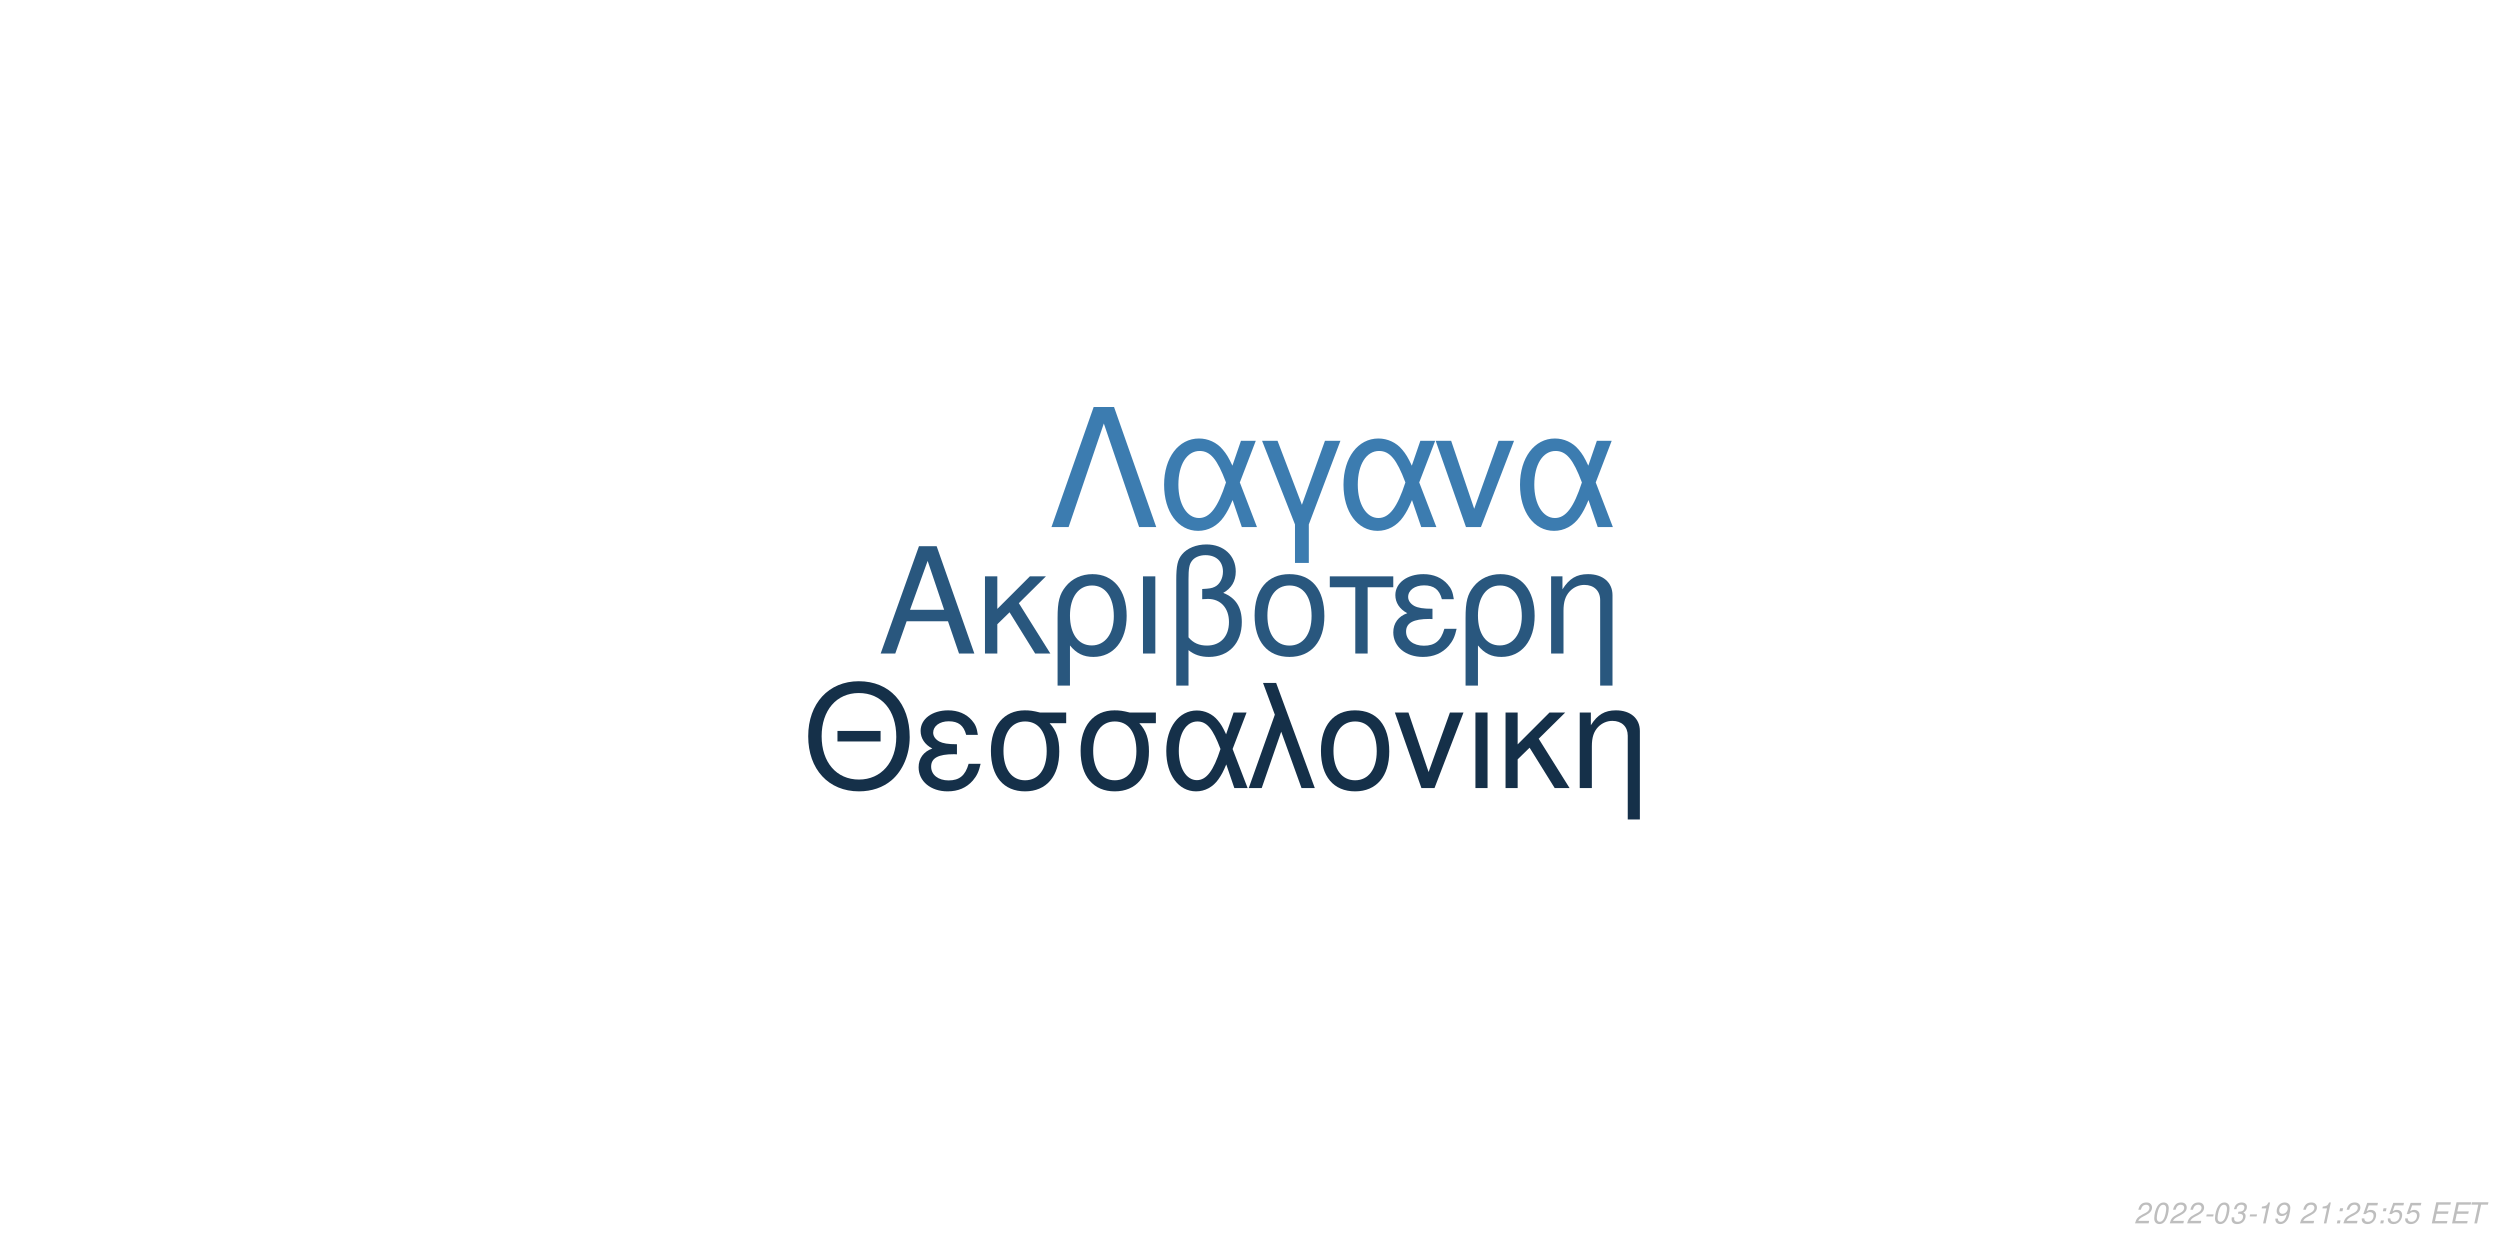
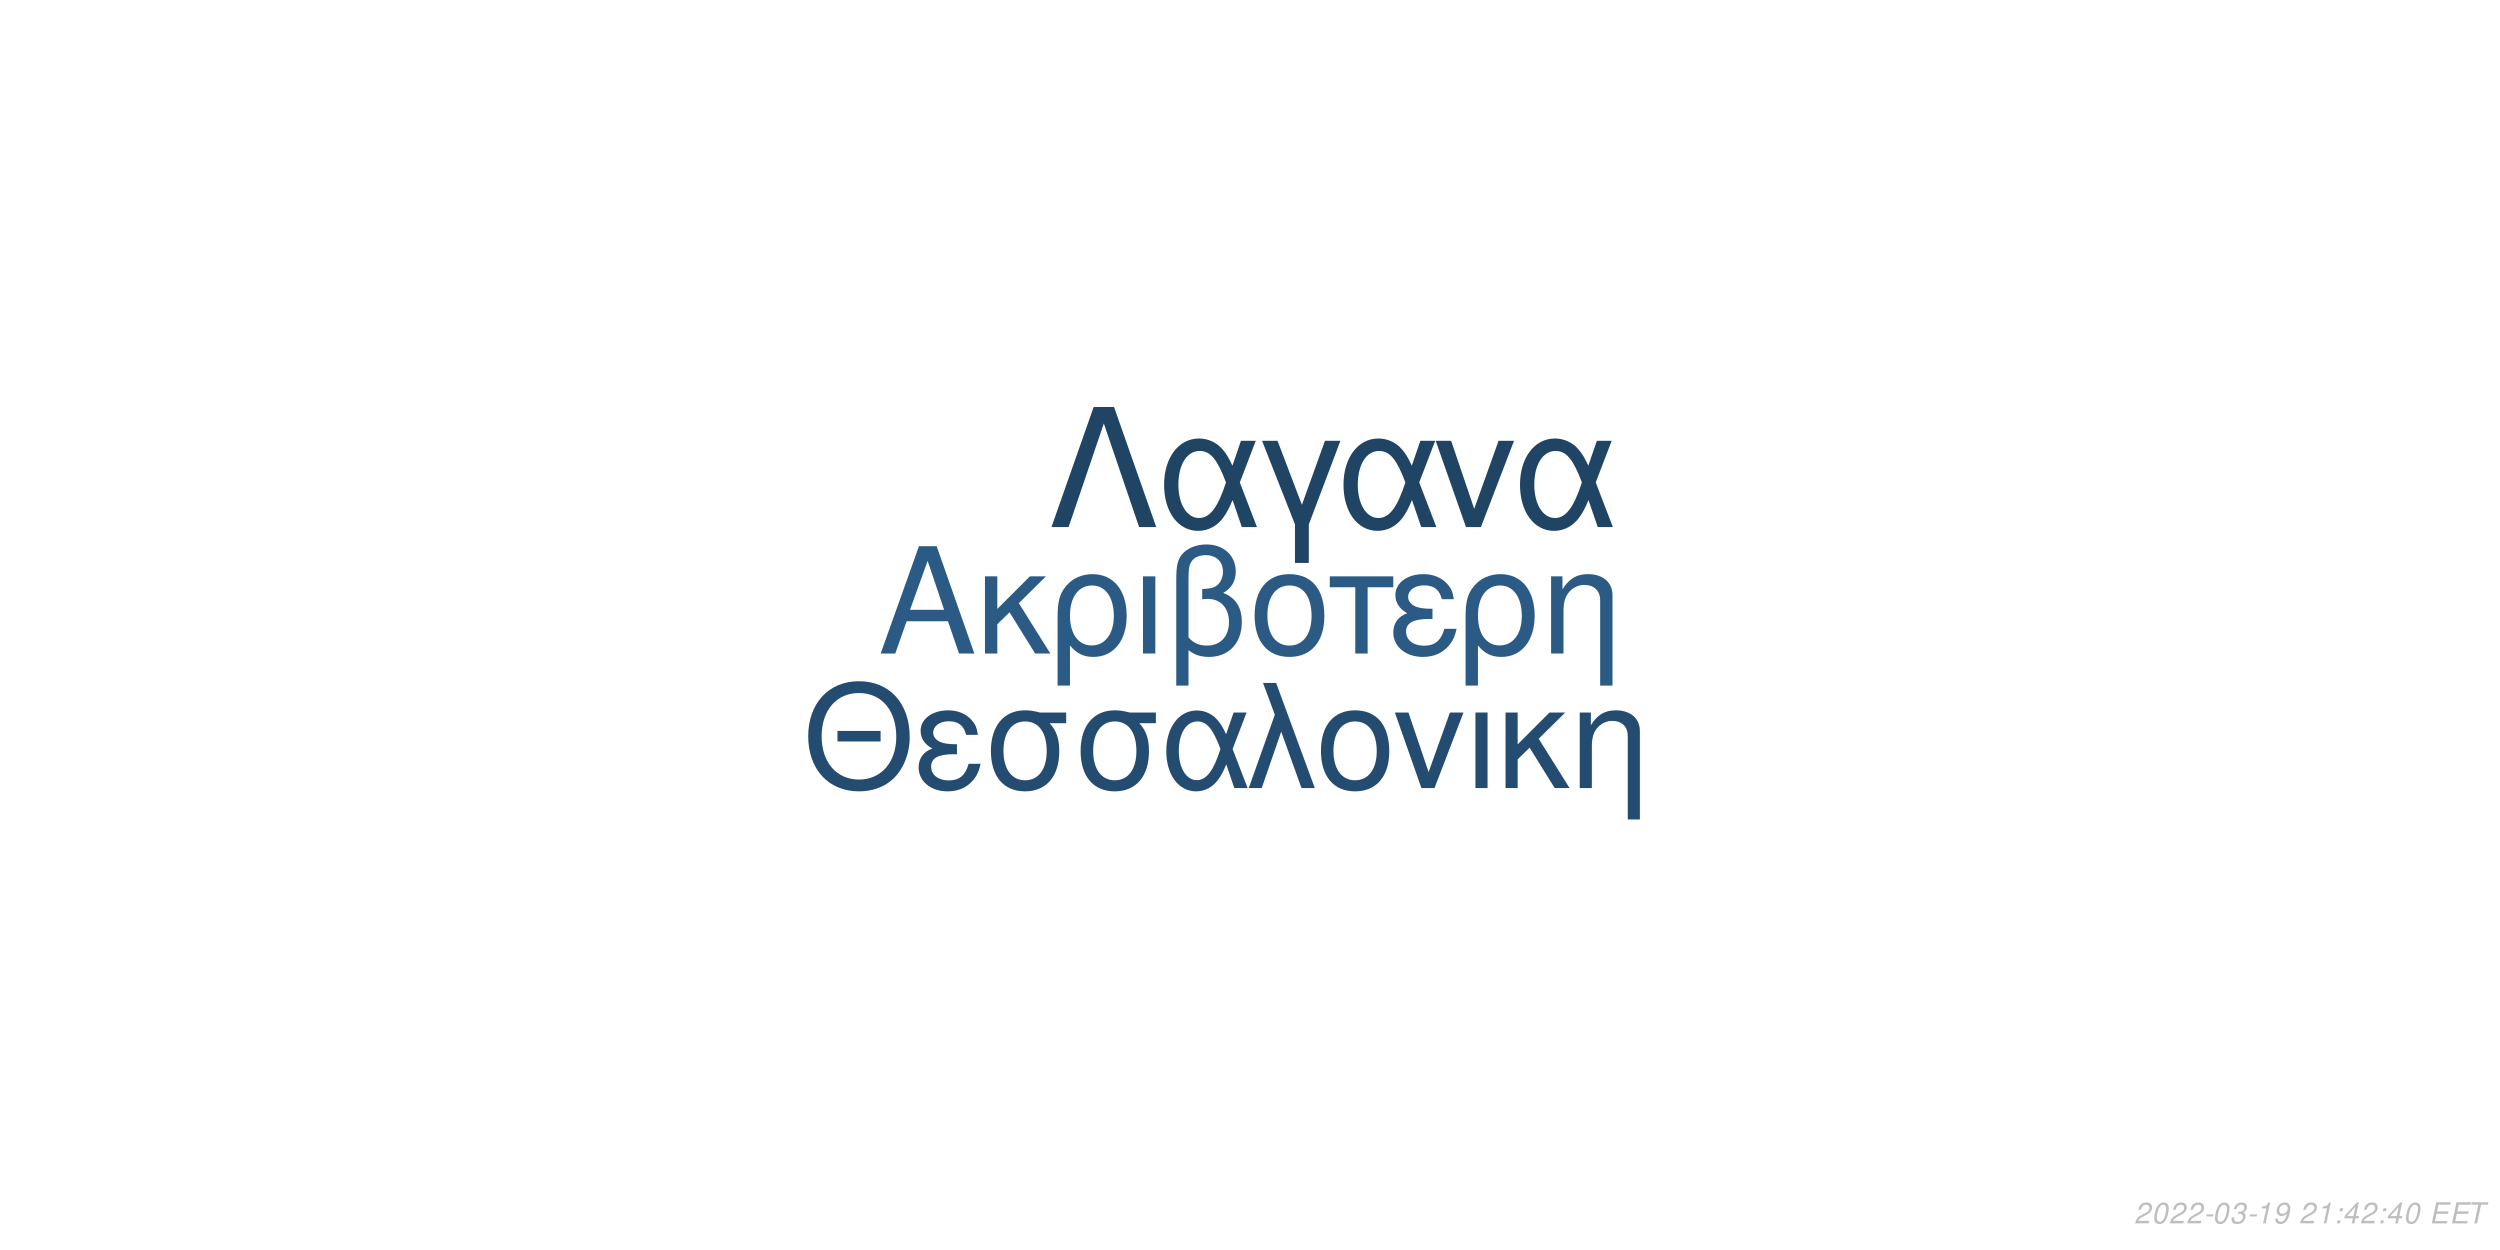
<svg xmlns="http://www.w3.org/2000/svg" xmlns:xlink="http://www.w3.org/1999/xlink" width="864pt" height="432pt" viewBox="0 0 864 432" version="1.1">
  <defs>
    <g>
      <symbol overflow="visible" id="glyph0-0">
        <path style="stroke:none;" d="" />
      </symbol>
      <symbol overflow="visible" id="glyph0-1">
        <path style="stroke:none;" d="M 24.125 -11.141 L 27.938 0 L 33.234 0 L 20.203 -37.094 L 14.094 -37.094 L 0.859 0 L 5.906 0 L 9.828 -11.141 Z M 22.797 -15.109 L 11 -15.109 L 17.094 -32.016 Z M 22.797 -15.109 " />
      </symbol>
      <symbol overflow="visible" id="glyph0-2">
        <path style="stroke:none;" d="M 7.172 -15.422 L 7.172 -26.672 L 2.906 -26.672 L 2.906 0 L 7.172 0 L 7.172 -10.125 L 11.406 -14.25 L 20.25 0 L 25.5 0 L 14.609 -17.406 L 23.969 -26.672 L 18.422 -26.672 Z M 7.172 -15.422 " />
      </symbol>
      <symbol overflow="visible" id="glyph0-3">
        <path style="stroke:none;" d="M 3 11.094 L 7.281 11.094 L 7.281 -2.797 C 9.516 -0.047 11.953 1.172 15.375 1.172 C 22.344 1.172 26.875 -4.422 26.875 -13.031 C 26.875 -21.891 22.297 -27.438 15.062 -27.438 C 11.297 -27.438 7.984 -25.906 5.797 -23.156 C 3.672 -20.516 3 -17.969 3 -12.359 Z M 14.906 -23.516 C 19.547 -23.516 22.438 -19.438 22.438 -12.922 C 22.438 -6.812 19.391 -2.797 14.812 -2.797 C 10.172 -2.797 7.281 -6.766 7.281 -13.125 C 7.281 -19.484 10.234 -23.516 14.906 -23.516 Z M 14.906 -23.516 " />
      </symbol>
      <symbol overflow="visible" id="glyph0-4">
        <path style="stroke:none;" d="M 3.516 0 L 7.781 0 L 7.781 -26.672 L 3.516 -26.672 Z M 3.516 0 " />
      </symbol>
      <symbol overflow="visible" id="glyph0-5">
        <path style="stroke:none;" d="M 4.016 11.094 L 8.25 11.094 L 8.25 -1.172 C 10.172 0.406 12.422 1.172 15.312 1.172 C 22.188 1.172 26.672 -3.609 26.672 -10.891 C 26.672 -15.984 24.578 -19.234 20.25 -20.969 C 23.109 -22.547 24.578 -25.031 24.578 -28.344 C 24.578 -33.844 20.406 -37.703 14.453 -37.703 C 10.938 -37.703 7.734 -36.391 6 -34.25 C 4.484 -32.422 4.016 -30.328 4.016 -25.391 Z M 8.25 -25.656 C 8.25 -29.359 8.5 -30.844 9.469 -32.062 C 10.375 -33.281 12.156 -34 14.094 -34 C 17.812 -34 20.156 -31.812 20.156 -28.297 C 20.156 -25.953 18.984 -23.812 17.297 -23.047 C 16.281 -22.547 15.469 -22.438 12.984 -22.297 L 12.984 -18.781 C 13.734 -18.828 14.344 -18.875 14.969 -18.875 C 19.344 -18.875 22.234 -15.719 22.234 -10.891 C 22.234 -5.906 19.281 -2.75 14.656 -2.75 C 11.953 -2.75 9.922 -3.609 8.25 -5.594 Z M 8.25 -25.656 " />
      </symbol>
      <symbol overflow="visible" id="glyph0-6">
        <path style="stroke:none;" d="M 14.094 -27.438 C 6.562 -27.438 2.094 -22.094 2.094 -13.125 C 2.094 -4.125 6.562 1.172 14.141 1.172 C 21.672 1.172 26.203 -4.172 26.203 -12.922 C 26.203 -22.188 21.828 -27.438 14.094 -27.438 Z M 14.141 -23.516 C 18.938 -23.516 21.781 -19.594 21.781 -12.984 C 21.781 -6.672 18.828 -2.75 14.141 -2.75 C 9.422 -2.75 6.516 -6.672 6.516 -13.125 C 6.516 -19.594 9.422 -23.516 14.141 -23.516 Z M 14.141 -23.516 " />
      </symbol>
      <symbol overflow="visible" id="glyph0-7">
        <path style="stroke:none;" d="M 7.891 0 L 12.156 0 L 12.156 -22.906 L 21.016 -22.906 L 21.016 -26.672 L -0.922 -26.672 L -0.922 -22.906 L 7.891 -22.906 Z M 7.891 0 " />
      </symbol>
      <symbol overflow="visible" id="glyph0-8">
        <path style="stroke:none;" d="M 14.562 -15.469 C 11.344 -15.469 9.562 -15.781 8.297 -16.438 C 6.922 -17.203 6.156 -18.328 6.156 -19.547 C 6.156 -21.891 8.453 -23.562 11.656 -23.562 C 15.062 -23.562 16.953 -22.094 17.812 -18.781 L 21.938 -18.781 C 21.578 -21.266 21.062 -22.5 19.797 -23.922 C 17.812 -26.203 14.906 -27.438 11.453 -27.438 C 5.797 -27.438 1.734 -24.375 1.734 -20.203 C 1.734 -17.609 3.156 -15.375 5.859 -13.938 C 2.797 -12.875 1.016 -10.484 1.016 -7.328 C 1.016 -2.391 5.297 1.172 11.25 1.172 C 14.969 1.172 17.906 -0.109 20.156 -2.641 C 21.578 -4.328 22.297 -5.797 22.906 -8.547 L 18.672 -8.547 C 17.5 -4.422 15.422 -2.703 11.609 -2.703 C 7.938 -2.703 5.438 -4.688 5.438 -7.578 C 5.438 -10.578 7.938 -11.953 13.484 -11.953 C 13.641 -11.953 14.094 -11.953 14.562 -11.906 Z M 14.562 -15.469 " />
      </symbol>
      <symbol overflow="visible" id="glyph0-9">
        <path style="stroke:none;" d="M 3.562 -26.672 L 3.562 0 L 7.844 0 L 7.844 -14.703 C 7.844 -17.906 8.5 -19.891 10.031 -21.531 C 11.406 -22.953 13.188 -23.719 15.062 -23.719 C 18.375 -23.719 20.516 -21.672 20.516 -18.469 L 20.516 11.094 L 24.781 11.094 L 24.781 -20.156 C 24.781 -24.578 21.469 -27.438 16.328 -27.438 C 12.359 -27.438 9.828 -25.906 7.484 -22.188 L 7.484 -26.672 Z M 3.562 -26.672 " />
      </symbol>
      <symbol overflow="visible" id="glyph1-0">
        <path style="stroke:none;" d="" />
      </symbol>
      <symbol overflow="visible" id="glyph1-1">
        <path style="stroke:none;" d="M 26.859 -19.734 L 11.953 -19.734 L 11.953 -16.094 L 26.859 -16.094 Z M 19.328 -36.922 C 8.922 -36.922 1.844 -29.25 1.844 -17.891 C 1.844 -6.484 8.875 1.141 19.391 1.141 C 23.812 1.141 27.703 -0.203 30.641 -2.688 C 34.578 -6.031 36.922 -11.656 36.922 -17.594 C 36.922 -29.297 30 -36.922 19.328 -36.922 Z M 19.328 -32.844 C 27.203 -32.844 32.281 -26.906 32.281 -17.688 C 32.281 -8.922 27.062 -2.938 19.391 -2.938 C 11.609 -2.938 6.484 -8.922 6.484 -17.891 C 6.484 -26.859 11.609 -32.844 19.328 -32.844 Z M 19.328 -32.844 " />
      </symbol>
      <symbol overflow="visible" id="glyph1-2">
        <path style="stroke:none;" d="M 14.25 -15.141 C 11.109 -15.141 9.375 -15.453 8.125 -16.094 C 6.781 -16.844 6.031 -17.938 6.031 -19.141 C 6.031 -21.422 8.266 -23.078 11.406 -23.078 C 14.75 -23.078 16.594 -21.625 17.438 -18.391 L 21.469 -18.391 C 21.125 -20.828 20.625 -22.031 19.391 -23.422 C 17.438 -25.656 14.594 -26.859 11.219 -26.859 C 5.688 -26.859 1.688 -23.875 1.688 -19.781 C 1.688 -17.234 3.094 -15.047 5.734 -13.656 C 2.734 -12.609 1 -10.266 1 -7.172 C 1 -2.344 5.188 1.141 11.016 1.141 C 14.656 1.141 17.547 -0.094 19.734 -2.594 C 21.125 -4.234 21.828 -5.688 22.422 -8.375 L 18.281 -8.375 C 17.141 -4.328 15.094 -2.641 11.359 -2.641 C 7.766 -2.641 5.328 -4.578 5.328 -7.422 C 5.328 -10.359 7.766 -11.703 13.203 -11.703 C 13.359 -11.703 13.797 -11.703 14.25 -11.656 Z M 14.25 -15.141 " />
      </symbol>
      <symbol overflow="visible" id="glyph1-3">
        <path style="stroke:none;" d="M 29 -26.109 L 19.938 -26.109 C 17.594 -26.703 16.438 -26.859 14.703 -26.859 C 7.469 -26.859 2.984 -21.469 2.984 -12.859 C 2.984 -4.031 7.375 1.141 14.797 1.141 C 22.172 1.141 26.609 -4.078 26.609 -12.656 C 26.609 -17.047 25.656 -19.828 23.266 -22.422 L 29 -22.422 Z M 14.797 -23.016 C 19.531 -23.016 22.266 -19.234 22.266 -12.75 C 22.266 -6.531 19.438 -2.688 14.797 -2.688 C 10.172 -2.688 7.328 -6.531 7.328 -12.859 C 7.328 -19.188 10.172 -23.016 14.797 -23.016 Z M 14.797 -23.016 " />
      </symbol>
      <symbol overflow="visible" id="glyph1-4">
        <path style="stroke:none;" d="M 29.344 -26.109 L 24.859 -26.109 L 22.266 -18.578 C 21.125 -21.031 20.484 -22.125 19.328 -23.469 C 17.547 -25.609 14.906 -26.812 12.156 -26.812 C 5.984 -26.812 1.594 -20.984 1.594 -12.812 C 1.594 -4.578 5.828 1.141 11.906 1.141 C 14.953 1.141 17.734 -0.344 19.625 -3.047 C 20.672 -4.531 21.281 -5.688 22.328 -8.172 L 25.109 0 L 29.703 0 L 24.516 -13.5 Z M 20.328 -13.5 C 17.891 -5.922 15.453 -2.734 12.156 -2.734 C 8.516 -2.734 5.922 -6.922 5.922 -12.812 C 5.922 -18.938 8.516 -23.016 12.359 -23.016 C 15.594 -23.016 17.688 -20.531 20.328 -13.5 Z M 20.328 -13.5 " />
      </symbol>
      <symbol overflow="visible" id="glyph1-5">
        <path style="stroke:none;" d="M 1.094 0 L 5.578 0 L 12.312 -19.484 L 19.328 0 L 23.922 0 L 10.562 -36.328 L 6.031 -36.328 L 10.109 -25.359 Z M 1.094 0 " />
      </symbol>
      <symbol overflow="visible" id="glyph1-6">
        <path style="stroke:none;" d="M 13.797 -26.859 C 6.422 -26.859 2.047 -21.625 2.047 -12.859 C 2.047 -4.031 6.422 1.141 13.859 1.141 C 21.234 1.141 25.656 -4.078 25.656 -12.656 C 25.656 -21.719 21.375 -26.859 13.797 -26.859 Z M 13.859 -23.016 C 18.531 -23.016 21.328 -19.188 21.328 -12.703 C 21.328 -6.531 18.438 -2.688 13.859 -2.688 C 9.219 -2.688 6.375 -6.531 6.375 -12.859 C 6.375 -19.188 9.219 -23.016 13.859 -23.016 Z M 13.859 -23.016 " />
      </symbol>
      <symbol overflow="visible" id="glyph1-7">
        <path style="stroke:none;" d="M 14.297 0 L 24.312 -26.109 L 19.625 -26.109 L 12.25 -5.531 L 5.281 -26.109 L 0.594 -26.109 L 9.766 0 Z M 14.297 0 " />
      </symbol>
      <symbol overflow="visible" id="glyph1-8">
        <path style="stroke:none;" d="M 3.438 0 L 7.625 0 L 7.625 -26.109 L 3.438 -26.109 Z M 3.438 0 " />
      </symbol>
      <symbol overflow="visible" id="glyph1-9">
        <path style="stroke:none;" d="M 7.031 -15.094 L 7.031 -26.109 L 2.844 -26.109 L 2.844 0 L 7.031 0 L 7.031 -9.922 L 11.156 -13.953 L 19.828 0 L 24.969 0 L 14.297 -17.047 L 23.469 -26.109 L 18.031 -26.109 Z M 7.031 -15.094 " />
      </symbol>
      <symbol overflow="visible" id="glyph1-10">
        <path style="stroke:none;" d="M 3.484 -26.109 L 3.484 0 L 7.672 0 L 7.672 -14.406 C 7.672 -17.547 8.328 -19.484 9.812 -21.078 C 11.156 -22.469 12.906 -23.219 14.75 -23.219 C 17.984 -23.219 20.078 -21.234 20.078 -18.094 L 20.078 10.859 L 24.266 10.859 L 24.266 -19.734 C 24.266 -24.062 21.031 -26.859 16 -26.859 C 12.109 -26.859 9.609 -25.359 7.328 -21.719 L 7.328 -26.109 Z M 3.484 -26.109 " />
      </symbol>
      <symbol overflow="visible" id="glyph2-0">
        <path style="stroke:none;" d="" />
      </symbol>
      <symbol overflow="visible" id="glyph2-1">
        <path style="stroke:none;" d="M 22.531 -41.484 L 15.484 -41.484 L 0.906 0 L 6.828 0 L 19 -35.797 L 31.188 0 L 37.109 0 Z M 22.531 -41.484 " />
      </symbol>
      <symbol overflow="visible" id="glyph2-2">
        <path style="stroke:none;" d="M 33.516 -29.812 L 28.391 -29.812 L 25.438 -21.219 C 24.125 -24.016 23.391 -25.266 22.078 -26.797 C 20.031 -29.25 17.016 -30.609 13.891 -30.609 C 6.828 -30.609 1.828 -23.953 1.828 -14.625 C 1.828 -5.234 6.656 1.312 13.594 1.312 C 17.078 1.312 20.266 -0.391 22.422 -3.469 C 23.609 -5.172 24.297 -6.484 25.5 -9.328 L 28.688 0 L 33.922 0 L 28 -15.422 Z M 23.219 -15.422 C 20.422 -6.766 17.641 -3.125 13.891 -3.125 C 9.734 -3.125 6.766 -7.906 6.766 -14.625 C 6.766 -21.625 9.734 -26.297 14.109 -26.297 C 17.812 -26.297 20.203 -23.453 23.219 -15.422 Z M 23.219 -15.422 " />
      </symbol>
      <symbol overflow="visible" id="glyph2-3">
        <path style="stroke:none;" d="M 12.062 12.406 L 16.844 12.406 L 16.844 -0.906 L 27.766 -29.812 L 22.422 -29.812 L 14.453 -7.688 L 6.031 -29.812 L 0.688 -29.812 L 12.062 -0.906 Z M 12.062 12.406 " />
      </symbol>
      <symbol overflow="visible" id="glyph2-4">
        <path style="stroke:none;" d="M 16.328 0 L 27.766 -29.812 L 22.422 -29.812 L 14 -6.312 L 6.031 -29.812 L 0.688 -29.812 L 11.156 0 Z M 16.328 0 " />
      </symbol>
      <symbol overflow="visible" id="glyph3-0">
        <path style="stroke:none;" d="" />
      </symbol>
      <symbol overflow="visible" id="glyph3-1">
        <path style="stroke:none;" d="M 5.234 -0.875 L 1.469 -0.875 C 1.641 -1.375 2.203 -1.891 3.109 -2.344 L 4.234 -2.938 C 5.562 -3.625 6.219 -4.469 6.219 -5.484 C 6.219 -5.938 6.062 -6.359 5.797 -6.656 C 5.469 -7.047 4.984 -7.234 4.312 -7.234 C 2.766 -7.234 1.891 -6.453 1.484 -4.734 L 2.375 -4.734 C 2.484 -5.188 2.609 -5.484 2.797 -5.75 C 3.094 -6.203 3.609 -6.453 4.188 -6.453 C 4.891 -6.453 5.344 -6.031 5.344 -5.375 C 5.344 -4.703 4.859 -4.094 4.016 -3.656 L 2.984 -3.125 C 1.234 -2.188 0.797 -1.656 0.344 -0.016 L 5.047 -0.016 Z M 5.234 -0.875 " />
      </symbol>
      <symbol overflow="visible" id="glyph3-2">
        <path style="stroke:none;" d="M 4.203 -7.234 C 3.375 -7.234 2.688 -6.812 2.125 -5.984 C 1.484 -5.047 0.984 -3.188 0.984 -1.734 C 0.984 -1.109 1.172 -0.562 1.484 -0.266 C 1.797 0.047 2.281 0.234 2.766 0.234 C 3.625 0.234 4.281 -0.156 4.859 -1.016 C 5.516 -1.953 6 -3.797 6 -5.266 C 6 -6.5 5.328 -7.234 4.203 -7.234 Z M 4.094 -6.453 C 4.734 -6.453 5.125 -5.984 5.125 -5.156 C 5.125 -4.203 4.781 -2.625 4.406 -1.812 C 3.984 -0.938 3.516 -0.547 2.875 -0.547 C 2.25 -0.547 1.875 -1.031 1.875 -1.828 C 1.875 -2.797 2.203 -4.344 2.594 -5.203 C 2.984 -6.047 3.453 -6.453 4.094 -6.453 Z M 4.094 -6.453 " />
      </symbol>
      <symbol overflow="visible" id="glyph3-3">
        <path style="stroke:none;" d="M 3.516 -3.125 L 1.125 -3.125 L 0.969 -2.406 L 3.359 -2.406 Z M 3.516 -3.125 " />
      </symbol>
      <symbol overflow="visible" id="glyph3-4">
        <path style="stroke:none;" d="M 2.922 -3.312 C 3.125 -3.344 3.234 -3.344 3.375 -3.344 C 4.203 -3.344 4.688 -3 4.688 -2.406 C 4.688 -1.312 3.906 -0.547 2.781 -0.547 C 2.047 -0.547 1.594 -0.938 1.594 -1.562 C 1.594 -1.719 1.609 -1.844 1.656 -2.094 L 0.766 -2.094 C 0.734 -1.797 0.719 -1.641 0.719 -1.469 C 0.719 -0.375 1.406 0.234 2.641 0.234 C 3.547 0.234 4.297 -0.078 4.812 -0.656 C 5.266 -1.156 5.562 -1.875 5.562 -2.547 C 5.562 -3.125 5.344 -3.453 4.797 -3.734 C 5.641 -4.234 6.016 -4.844 6.016 -5.734 C 6.016 -6.656 5.312 -7.234 4.203 -7.234 C 3.375 -7.234 2.672 -6.938 2.188 -6.375 C 1.891 -6.031 1.703 -5.641 1.516 -4.906 L 2.391 -4.906 C 2.5 -5.359 2.594 -5.594 2.734 -5.812 C 3.047 -6.234 3.516 -6.453 4.078 -6.453 C 4.734 -6.453 5.141 -6.125 5.141 -5.578 C 5.141 -5.188 5.016 -4.797 4.797 -4.547 C 4.516 -4.234 4 -4.062 3.266 -4.062 L 3.078 -4.062 Z M 2.922 -3.312 " />
      </symbol>
      <symbol overflow="visible" id="glyph3-5">
        <path style="stroke:none;" d="M 3.703 -5.188 L 2.594 0 L 3.469 0 L 5.016 -7.234 L 4.438 -7.234 C 3.906 -6.156 3.688 -6.016 2.234 -5.812 L 2.109 -5.188 Z M 3.703 -5.188 " />
      </symbol>
      <symbol overflow="visible" id="glyph3-6">
        <path style="stroke:none;" d="M 0.844 -1.656 C 0.844 -1.547 0.844 -1.438 0.844 -1.375 C 0.844 -0.406 1.531 0.234 2.578 0.234 C 3.203 0.234 3.766 0.016 4.297 -0.438 C 4.938 -1 5.312 -1.656 5.594 -2.719 C 5.844 -3.672 6.016 -4.766 6.016 -5.375 C 6.016 -5.844 5.844 -6.328 5.547 -6.656 C 5.203 -7.031 4.703 -7.234 4.062 -7.234 C 2.516 -7.234 1.297 -5.938 1.297 -4.266 C 1.297 -3.203 1.984 -2.547 3.047 -2.547 C 3.484 -2.547 3.953 -2.672 4.281 -2.891 C 4.406 -2.984 4.547 -3.078 4.828 -3.344 C 4.438 -1.484 3.703 -0.547 2.703 -0.547 C 2.109 -0.547 1.719 -0.938 1.719 -1.547 L 1.719 -1.656 Z M 3.953 -6.453 C 4.625 -6.453 5.141 -5.953 5.141 -5.281 C 5.141 -4.188 4.312 -3.312 3.297 -3.312 C 2.594 -3.312 2.172 -3.734 2.172 -4.453 C 2.172 -5.562 2.984 -6.453 3.953 -6.453 Z M 3.953 -6.453 " />
      </symbol>
      <symbol overflow="visible" id="glyph3-7">
        <path style="stroke:none;" d="" />
      </symbol>
      <symbol overflow="visible" id="glyph3-8">
        <path style="stroke:none;" d="M 2.359 -1.031 L 1.312 -1.031 L 1.094 0 L 2.141 0 Z M 3.266 -5.234 L 2.219 -5.234 L 2 -4.203 L 3.047 -4.203 Z M 3.266 -5.234 " />
      </symbol>
      <symbol overflow="visible" id="glyph3-9">
-         <path style="stroke:none;" d="M 6.297 -7.094 L 2.594 -7.094 L 1.234 -3.234 L 2.047 -3.234 C 2.656 -3.766 2.938 -3.906 3.531 -3.906 C 4.328 -3.906 4.797 -3.453 4.797 -2.688 C 4.797 -1.438 3.969 -0.547 2.828 -0.547 C 2.031 -0.547 1.609 -0.938 1.578 -1.734 L 0.703 -1.734 L 0.703 -1.516 C 0.703 -0.938 0.844 -0.547 1.188 -0.266 C 1.562 0.062 2.078 0.234 2.703 0.234 C 3.656 0.234 4.391 -0.156 4.984 -0.922 C 5.422 -1.5 5.672 -2.234 5.672 -2.953 C 5.672 -4 4.938 -4.672 3.812 -4.672 C 3.328 -4.672 2.906 -4.547 2.406 -4.234 L 3.109 -6.219 L 6.109 -6.219 Z M 6.297 -7.094 " />
+         <path style="stroke:none;" d="M 3.625 -1.75 L 3.266 0 L 4.141 0 L 4.516 -1.75 L 5.562 -1.75 L 5.734 -2.531 L 4.688 -2.531 L 5.688 -7.234 L 5.016 -7.234 L 0.844 -2.672 L 0.641 -1.75 Z M 3.797 -2.531 L 1.594 -2.531 L 4.469 -5.703 Z M 3.797 -2.531 " />
      </symbol>
      <symbol overflow="visible" id="glyph3-10">
        <path style="stroke:none;" d="M 2.547 -3.312 L 6.5 -3.312 L 6.688 -4.141 L 2.719 -4.141 L 3.219 -6.469 L 7.344 -6.469 L 7.516 -7.297 L 2.453 -7.297 L 0.906 0 L 6.125 0 L 6.297 -0.812 L 2.016 -0.812 Z M 2.547 -3.312 " />
      </symbol>
      <symbol overflow="visible" id="glyph3-11">
        <path style="stroke:none;" d="M 4.938 -6.469 L 7.312 -6.469 L 7.484 -7.297 L 1.75 -7.297 L 1.578 -6.469 L 3.984 -6.469 L 2.609 0 L 3.547 0 Z M 4.938 -6.469 " />
      </symbol>
    </g>
  </defs>
  <g id="surface1">
    <rect x="0" y="0" width="864" height="432" style="fill:rgb(100%,100%,100%);fill-opacity:1;stroke:none;" />
-     <g style="fill:rgb(16.078%,34.118%,49.412%);fill-opacity:1;">
+     <g style="fill:rgb(16.863%,35.686%,51.765%);fill-opacity:1;">
      <use xlink:href="#glyph0-1" x="303.5" y="225.861" />
      <use xlink:href="#glyph0-2" x="337.5" y="225.861" />
      <use xlink:href="#glyph0-3" x="362.5" y="225.861" />
      <use xlink:href="#glyph0-4" x="391.5" y="225.861" />
      <use xlink:href="#glyph0-5" x="402.5" y="225.861" />
      <use xlink:href="#glyph0-6" x="431.5" y="225.861" />
      <use xlink:href="#glyph0-7" x="460.5" y="225.861" />
      <use xlink:href="#glyph0-8" x="480.5" y="225.861" />
      <use xlink:href="#glyph0-3" x="503.5" y="225.861" />
      <use xlink:href="#glyph0-9" x="532.5" y="225.861" />
    </g>
-     <g style="fill:rgb(8.235%,18.824%,28.627%);fill-opacity:1;">
+     <g style="fill:rgb(14.118%,29.804%,43.922%);fill-opacity:1;">
      <use xlink:href="#glyph1-1" x="277.473" y="272.354" />
      <use xlink:href="#glyph1-2" x="316.473" y="272.354" />
      <use xlink:href="#glyph1-3" x="339.473" y="272.354" />
      <use xlink:href="#glyph1-3" x="370.473" y="272.354" />
      <use xlink:href="#glyph1-4" x="401.473" y="272.354" />
      <use xlink:href="#glyph1-5" x="430.473" y="272.354" />
      <use xlink:href="#glyph1-6" x="454.473" y="272.354" />
      <use xlink:href="#glyph1-7" x="481.473" y="272.354" />
      <use xlink:href="#glyph1-8" x="506.473" y="272.354" />
      <use xlink:href="#glyph1-9" x="517.473" y="272.354" />
      <use xlink:href="#glyph1-10" x="542.473" y="272.354" />
    </g>
-     <g style="fill:rgb(23.529%,48.627%,69.02%);fill-opacity:1;">
+     <g style="fill:rgb(12.549%,26.667%,39.216%);fill-opacity:1;">
      <use xlink:href="#glyph2-1" x="362.484" y="182.152" />
      <use xlink:href="#glyph2-2" x="400.484" y="182.152" />
      <use xlink:href="#glyph2-3" x="435.484" y="182.152" />
      <use xlink:href="#glyph2-2" x="462.484" y="182.152" />
      <use xlink:href="#glyph2-4" x="495.484" y="182.152" />
      <use xlink:href="#glyph2-2" x="523.484" y="182.152" />
    </g>
    <g style="fill:rgb(74.51%,74.51%,74.51%);fill-opacity:1;">
      <use xlink:href="#glyph3-1" x="737.52" y="422.81" />
      <use xlink:href="#glyph3-2" x="743.52" y="422.81" />
      <use xlink:href="#glyph3-1" x="749.52" y="422.81" />
      <use xlink:href="#glyph3-1" x="755.52" y="422.81" />
      <use xlink:href="#glyph3-3" x="761.52" y="422.81" />
      <use xlink:href="#glyph3-2" x="764.52" y="422.81" />
      <use xlink:href="#glyph3-4" x="770.52" y="422.81" />
      <use xlink:href="#glyph3-3" x="776.52" y="422.81" />
      <use xlink:href="#glyph3-5" x="779.52" y="422.81" />
      <use xlink:href="#glyph3-6" x="785.52" y="422.81" />
      <use xlink:href="#glyph3-7" x="791.52" y="422.81" />
      <use xlink:href="#glyph3-1" x="794.52" y="422.81" />
      <use xlink:href="#glyph3-5" x="800.52" y="422.81" />
      <use xlink:href="#glyph3-8" x="806.52" y="422.81" />
-       <use xlink:href="#glyph3-1" x="809.52" y="422.81" />
-       <use xlink:href="#glyph3-9" x="815.52" y="422.81" />
+       <use xlink:href="#glyph3-9" x="809.52" y="422.81" />
+       <use xlink:href="#glyph3-1" x="815.52" y="422.81" />
      <use xlink:href="#glyph3-8" x="821.52" y="422.81" />
      <use xlink:href="#glyph3-9" x="824.52" y="422.81" />
-       <use xlink:href="#glyph3-9" x="830.52" y="422.81" />
+       <use xlink:href="#glyph3-2" x="830.52" y="422.81" />
      <use xlink:href="#glyph3-7" x="836.52" y="422.81" />
      <use xlink:href="#glyph3-10" x="839.52" y="422.81" />
      <use xlink:href="#glyph3-10" x="846.52" y="422.81" />
      <use xlink:href="#glyph3-11" x="852.52" y="422.81" />
    </g>
  </g>
</svg>
